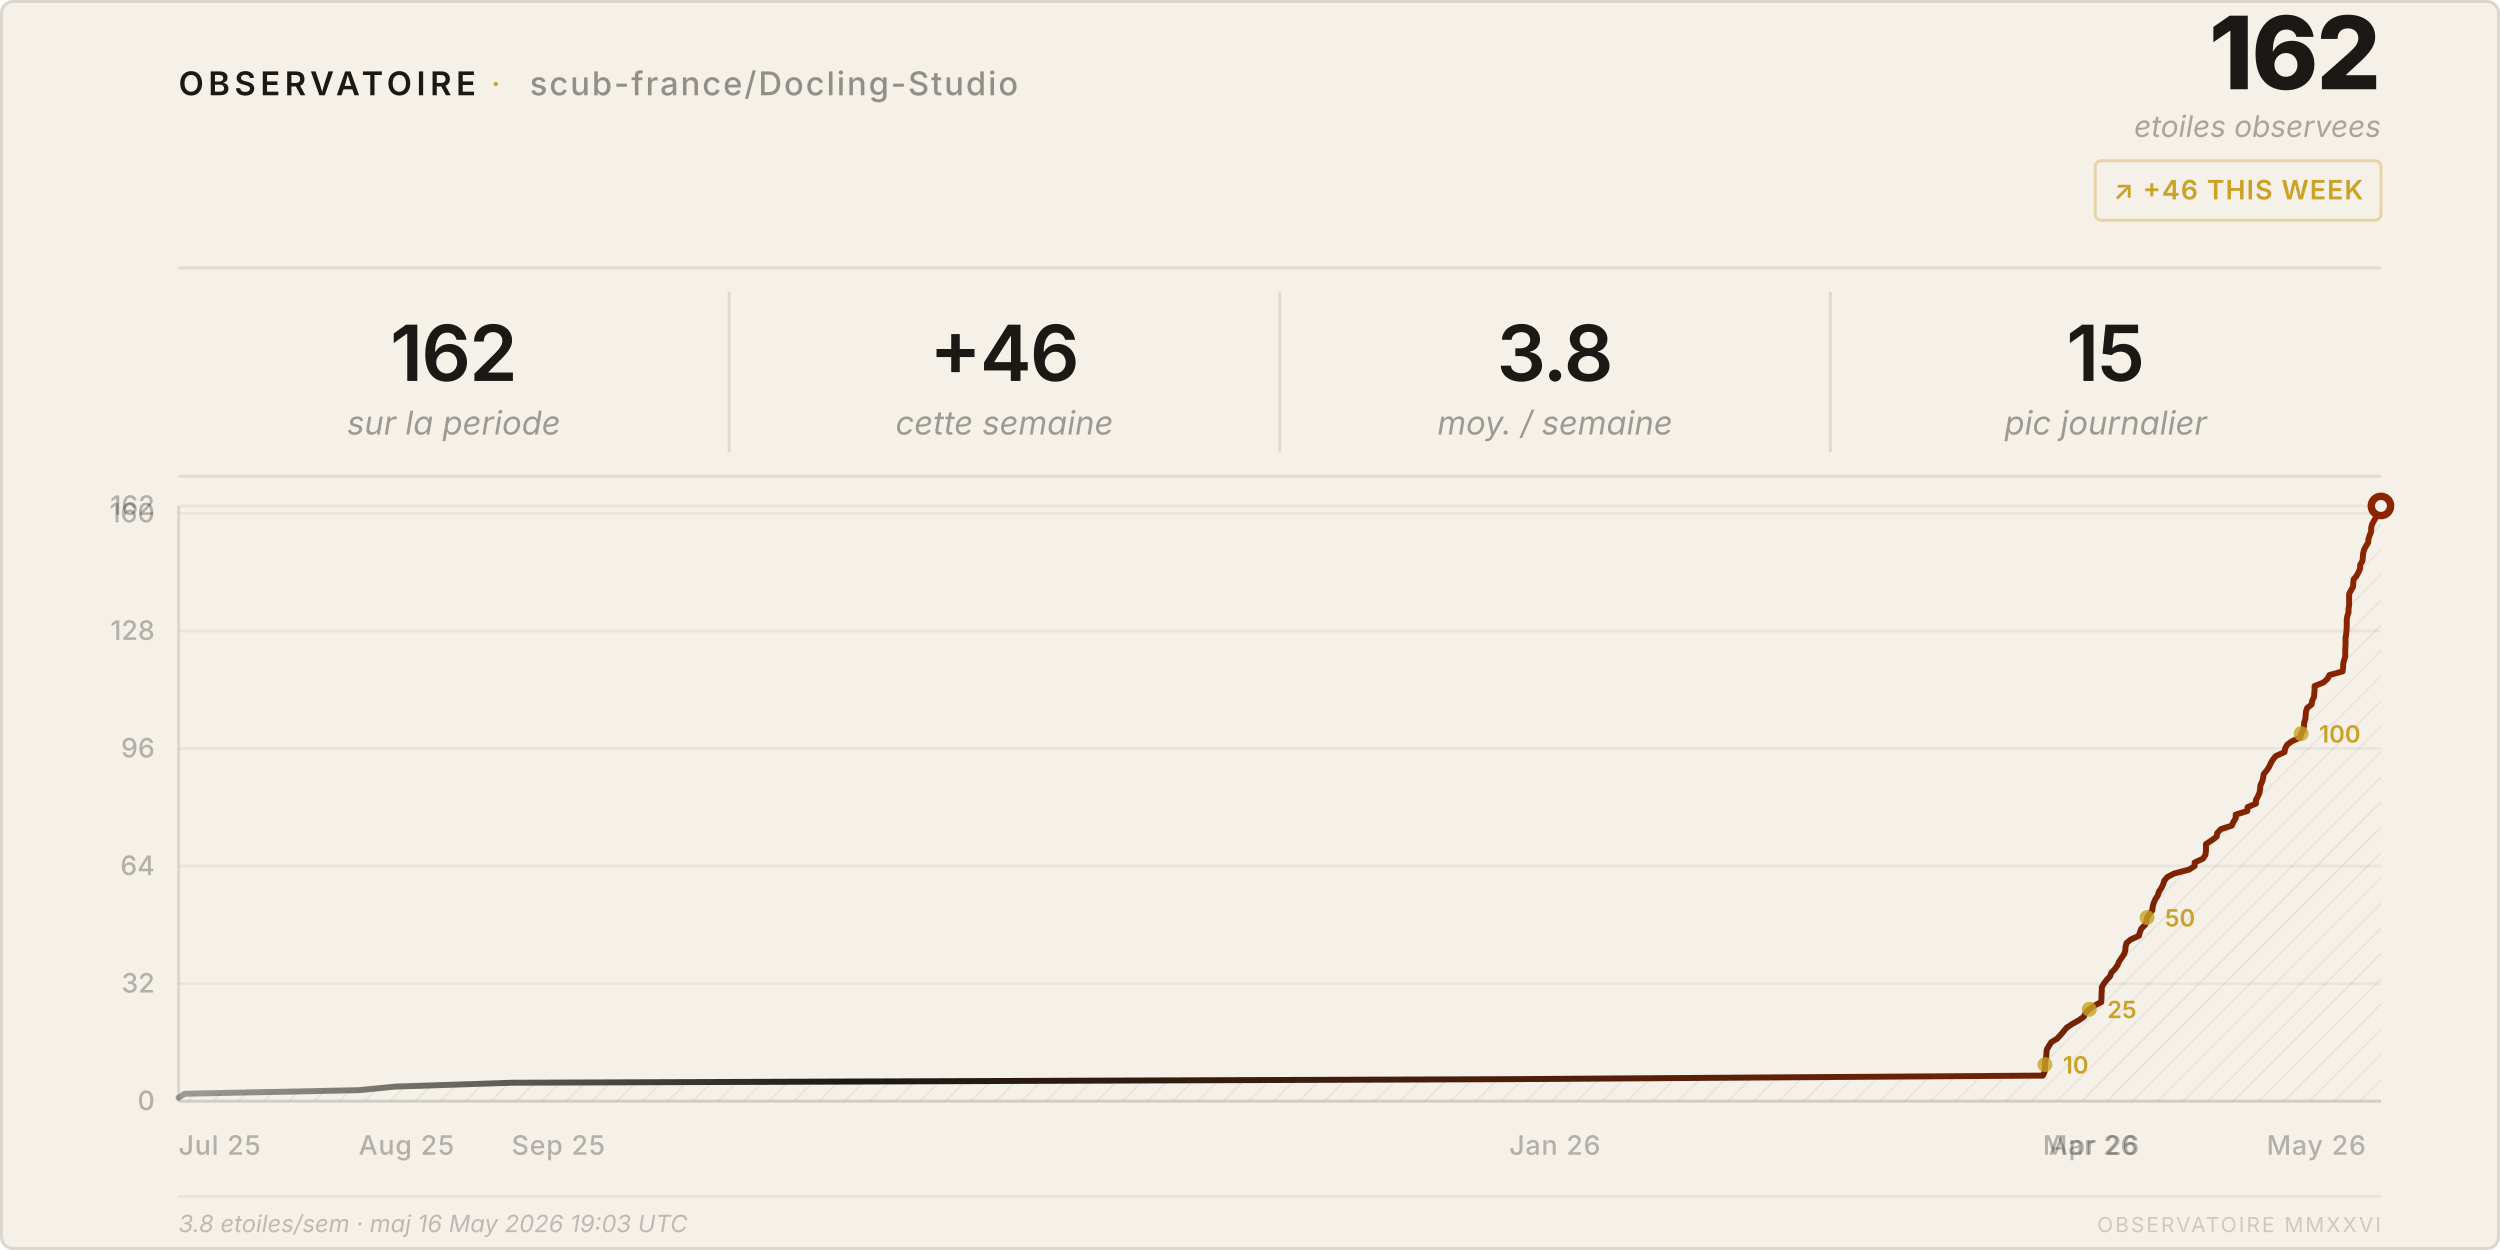
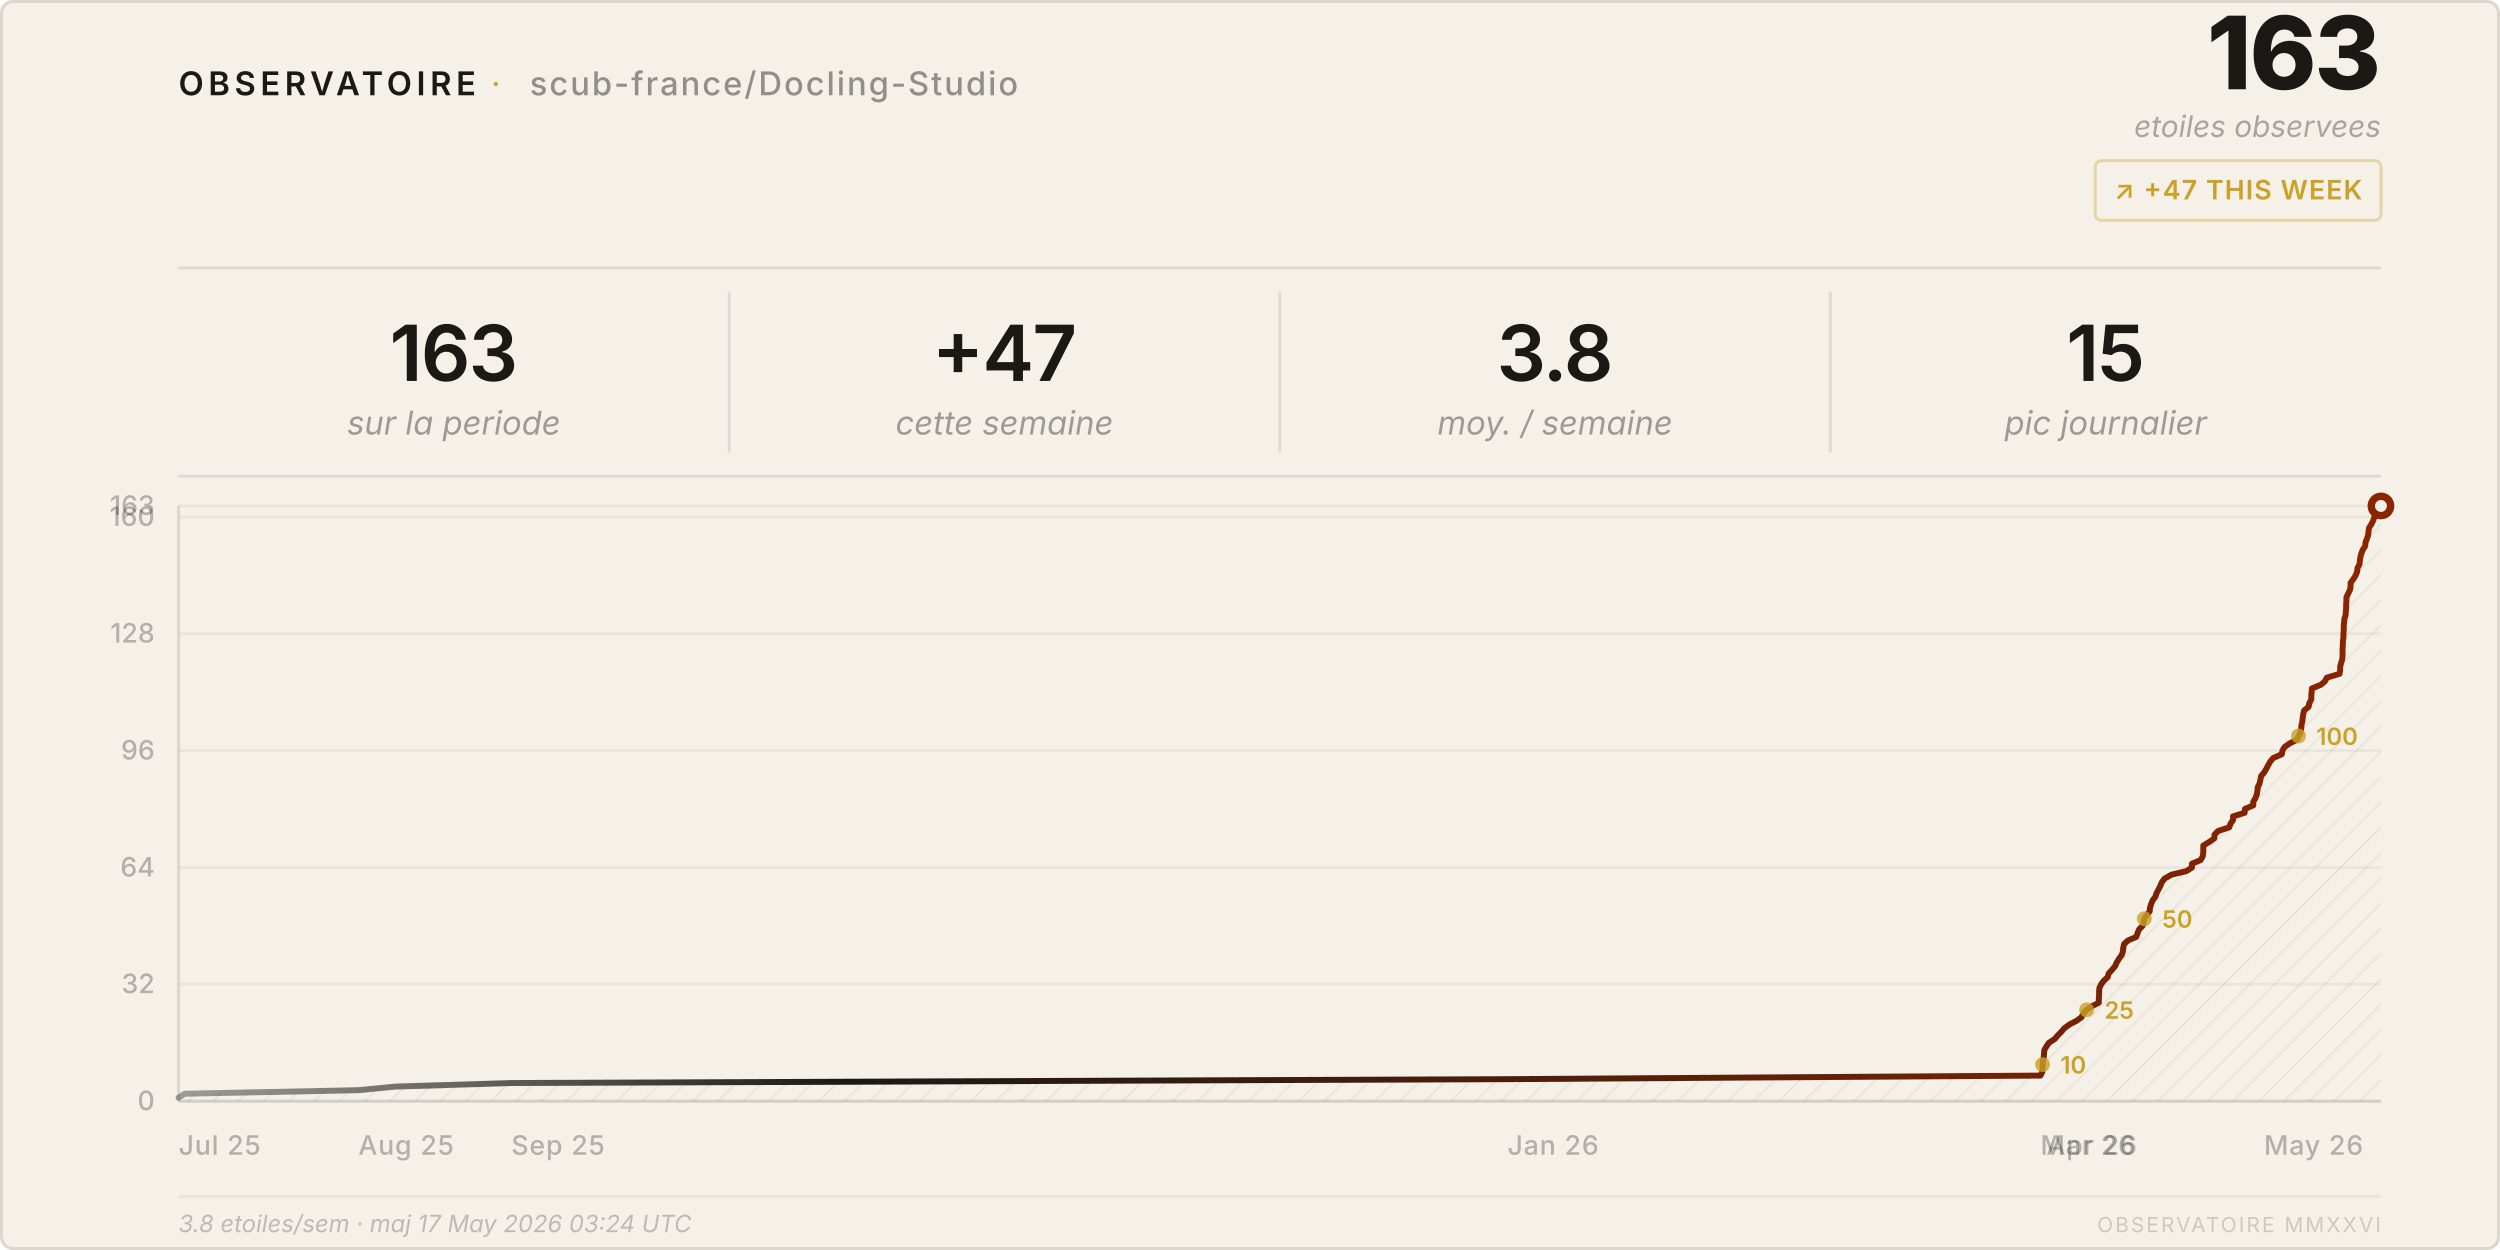
<svg xmlns="http://www.w3.org/2000/svg" viewBox="0 0 840 420" width="840" height="420">
  <style>
    text { font-family: system-ui, -apple-system, 'Segoe UI', sans-serif; }
  </style>
  <defs>
    <pattern id="h" patternUnits="userSpaceOnUse" width="6" height="6" patternTransform="rotate(45)">
      <line x1="0" y1="0" x2="0" y2="6" stroke="rgba(26,25,21,0.07)" stroke-width="1" />
    </pattern>
    <linearGradient id="lg" x1="0%" y1="0%" x2="100%" y2="0%">
      <stop offset="0%" stop-color="#1a1915" stop-opacity="0.4" />
      <stop offset="30%" stop-color="#1a1915" />
      <stop offset="100%" stop-color="#8b2500" />
    </linearGradient>
  </defs>
  <rect width="840" height="420" rx="4" fill="#f5f0e8" />
  <rect x=".5" y=".5" width="839" height="419" rx="4" fill="none" stroke="rgba(26,25,21,0.12)" />
  <text x="60" y="32" font-size="11" font-weight="600" letter-spacing="0.14em" fill="#1a1915">OBSERVATOIRE</text>
  <text x="165" y="32" font-size="11" fill="#c9a227" letter-spacing="0.08em">·</text>
  <text x="178" y="32" font-size="11" font-weight="500" letter-spacing="0.06em" fill="rgba(26,25,21,0.45)">scub-france/Docling-Studio</text>
-   <text x="800" y="30" font-size="34" font-weight="800" fill="#1a1915" text-anchor="end" letter-spacing="-0.02em">162</text>
+   <text x="800" y="30" font-size="34" font-weight="800" fill="#1a1915" text-anchor="end" letter-spacing="-0.02em">163</text>
  <text x="800" y="46" font-size="10" fill="rgba(26,25,21,0.35)" text-anchor="end" font-style="italic">etoiles observees</text>
  <rect x="704" y="54" width="96" height="20" rx="2" fill="none" stroke="rgba(201,162,39,0.35)" />
-   <text x="752" y="67" font-size="9" font-weight="600" fill="#c9a227" text-anchor="middle" letter-spacing="0.04em">↗ +46 THIS WEEK</text>
+   <text x="752" y="67" font-size="9" font-weight="600" fill="#c9a227" text-anchor="middle" letter-spacing="0.04em">↗ +47 THIS WEEK</text>
  <line x1="60" y1="90" x2="800" y2="90" stroke="rgba(26,25,21,0.1)" />
-   <text x="152.5" y="128" font-size="26" font-weight="600" fill="#1a1915" text-anchor="middle" letter-spacing="-0.02em">162</text>
+   <text x="152.5" y="128" font-size="26" font-weight="600" fill="#1a1915" text-anchor="middle" letter-spacing="-0.02em">163</text>
  <text x="152.5" y="146" font-size="11" fill="rgba(26,25,21,0.4)" text-anchor="middle" font-style="italic">sur la periode</text>
  <line x1="245.0" y1="98" x2="245.0" y2="152" stroke="rgba(26,25,21,0.1)" />
-   <text x="337.5" y="128" font-size="26" font-weight="600" fill="#1a1915" text-anchor="middle" letter-spacing="-0.02em">+46</text>
+   <text x="337.5" y="128" font-size="26" font-weight="600" fill="#1a1915" text-anchor="middle" letter-spacing="-0.02em">+47</text>
  <text x="337.5" y="146" font-size="11" fill="rgba(26,25,21,0.4)" text-anchor="middle" font-style="italic">cette semaine</text>
  <line x1="430.0" y1="98" x2="430.0" y2="152" stroke="rgba(26,25,21,0.1)" />
  <text x="522.5" y="128" font-size="26" font-weight="600" fill="#1a1915" text-anchor="middle" letter-spacing="-0.02em">3.8</text>
  <text x="522.5" y="146" font-size="11" fill="rgba(26,25,21,0.4)" text-anchor="middle" font-style="italic">moy. / semaine</text>
  <line x1="615.0" y1="98" x2="615.0" y2="152" stroke="rgba(26,25,21,0.1)" />
  <text x="707.5" y="128" font-size="26" font-weight="600" fill="#1a1915" text-anchor="middle" letter-spacing="-0.02em">15</text>
  <text x="707.5" y="146" font-size="11" fill="rgba(26,25,21,0.4)" text-anchor="middle" font-style="italic">pic journalier</text>
  <line x1="60" y1="160" x2="800" y2="160" stroke="rgba(26,25,21,0.1)" />
  <line x1="60" y1="370.0" x2="800" y2="370.0" stroke="rgba(26,25,21,0.05)" />
  <text x="52" y="373.0" font-size="9" fill="rgba(26,25,21,0.3)" text-anchor="end" font-weight="500">0</text>
-   <line x1="60" y1="330.5" x2="800" y2="330.5" stroke="rgba(26,25,21,0.05)" />
-   <text x="52" y="333.5" font-size="9" fill="rgba(26,25,21,0.3)" text-anchor="end" font-weight="500">32</text>
-   <line x1="60" y1="291.0" x2="800" y2="291.0" stroke="rgba(26,25,21,0.05)" />
-   <text x="52" y="294.0" font-size="9" fill="rgba(26,25,21,0.3)" text-anchor="end" font-weight="500">64</text>
-   <line x1="60" y1="251.5" x2="800" y2="251.5" stroke="rgba(26,25,21,0.05)" />
-   <text x="52" y="254.5" font-size="9" fill="rgba(26,25,21,0.3)" text-anchor="end" font-weight="500">96</text>
-   <line x1="60" y1="212.0" x2="800" y2="212.0" stroke="rgba(26,25,21,0.05)" />
-   <text x="52" y="215.0" font-size="9" fill="rgba(26,25,21,0.3)" text-anchor="end" font-weight="500">128</text>
-   <line x1="60" y1="172.5" x2="800" y2="172.5" stroke="rgba(26,25,21,0.05)" />
-   <text x="52" y="175.5" font-size="9" fill="rgba(26,25,21,0.3)" text-anchor="end" font-weight="500">160</text>
+   <line x1="60" y1="330.7" x2="800" y2="330.7" stroke="rgba(26,25,21,0.05)" />
+   <text x="52" y="333.7" font-size="9" fill="rgba(26,25,21,0.3)" text-anchor="end" font-weight="500">32</text>
+   <line x1="60" y1="291.5" x2="800" y2="291.5" stroke="rgba(26,25,21,0.05)" />
+   <text x="52" y="294.5" font-size="9" fill="rgba(26,25,21,0.3)" text-anchor="end" font-weight="500">64</text>
+   <line x1="60" y1="252.2" x2="800" y2="252.2" stroke="rgba(26,25,21,0.05)" />
+   <text x="52" y="255.2" font-size="9" fill="rgba(26,25,21,0.3)" text-anchor="end" font-weight="500">96</text>
+   <line x1="60" y1="212.9" x2="800" y2="212.9" stroke="rgba(26,25,21,0.05)" />
+   <text x="52" y="215.9" font-size="9" fill="rgba(26,25,21,0.3)" text-anchor="end" font-weight="500">128</text>
+   <line x1="60" y1="173.7" x2="800" y2="173.7" stroke="rgba(26,25,21,0.05)" />
+   <text x="52" y="176.7" font-size="9" fill="rgba(26,25,21,0.3)" text-anchor="end" font-weight="500">160</text>
  <line x1="60" y1="170.0" x2="800" y2="170.0" stroke="rgba(26,25,21,0.05)" />
-   <text x="52" y="173.0" font-size="9" fill="rgba(26,25,21,0.3)" text-anchor="end" font-weight="500">162</text>
+   <text x="52" y="173.0" font-size="9" fill="rgba(26,25,21,0.3)" text-anchor="end" font-weight="500">163</text>
  <text x="60.0" y="388" font-size="9" fill="rgba(26,25,21,0.3)" font-weight="500" letter-spacing="0.03em">Jul 25</text>
-   <text x="120.5" y="388" font-size="9" fill="rgba(26,25,21,0.3)" font-weight="500" letter-spacing="0.03em">Aug 25</text>
-   <text x="171.9" y="388" font-size="9" fill="rgba(26,25,21,0.3)" font-weight="500" letter-spacing="0.03em">Sep 25</text>
-   <text x="507.1" y="388" font-size="9" fill="rgba(26,25,21,0.3)" font-weight="500" letter-spacing="0.03em">Jan 26</text>
-   <text x="686.4" y="388" font-size="9" fill="rgba(26,25,21,0.3)" font-weight="500" letter-spacing="0.03em">Mar 26</text>
-   <text x="688.4" y="388" font-size="9" fill="rgba(26,25,21,0.3)" font-weight="500" letter-spacing="0.03em">Apr 26</text>
-   <text x="761.6" y="388" font-size="9" fill="rgba(26,25,21,0.3)" font-weight="500" letter-spacing="0.03em">May 26</text>
+   <text x="120.4" y="388" font-size="9" fill="rgba(26,25,21,0.3)" font-weight="500" letter-spacing="0.03em">Aug 25</text>
+   <text x="171.8" y="388" font-size="9" fill="rgba(26,25,21,0.3)" font-weight="500" letter-spacing="0.03em">Sep 25</text>
+   <text x="506.5" y="388" font-size="9" fill="rgba(26,25,21,0.3)" font-weight="500" letter-spacing="0.03em">Jan 26</text>
+   <text x="685.6" y="388" font-size="9" fill="rgba(26,25,21,0.3)" font-weight="500" letter-spacing="0.03em">Mar 26</text>
+   <text x="687.6" y="388" font-size="9" fill="rgba(26,25,21,0.3)" font-weight="500" letter-spacing="0.03em">Apr 26</text>
+   <text x="760.7" y="388" font-size="9" fill="rgba(26,25,21,0.3)" font-weight="500" letter-spacing="0.03em">May 26</text>
  <line x1="60" y1="170" x2="60" y2="370" stroke="rgba(26,25,21,0.12)" />
  <line x1="60" y1="370" x2="800" y2="370" stroke="rgba(26,25,21,0.12)" />
-   <path d="M 60.0,370 L 60.0,368.8 L 62.1,367.5 L 120.5,366.3 L 132.8,365.1 L 171.9,363.8 L 507.1,362.6 L 686.4,361.4 L 687.0,360.1 L 687.1,358.9 L 687.1,357.7 L 687.2,356.4 L 687.5,355.2 L 687.6,354.0 L 687.7,352.7 L 688.4,351.5 L 689.2,350.2 L 691.2,349.0 L 692.3,347.8 L 693.4,346.5 L 694.4,345.3 L 696.2,344.1 L 698.5,342.8 L 700.2,341.6 L 700.7,340.4 L 702.0,339.1 L 703.7,337.9 L 706.0,336.7 L 706.1,335.4 L 706.1,334.2 L 706.2,333.0 L 706.2,331.7 L 706.9,330.5 L 707.8,329.3 L 709.0,328.0 L 709.4,326.8 L 710.6,325.6 L 711.5,324.3 L 712.0,323.1 L 712.8,321.9 L 713.7,320.6 L 714.1,319.4 L 714.2,318.1 L 714.5,316.9 L 715.9,315.7 L 718.7,314.4 L 719.0,313.2 L 719.5,312.0 L 720.8,310.7 L 721.2,309.5 L 721.4,308.3 L 722.3,307.0 L 723.2,305.8 L 723.3,304.6 L 723.7,303.3 L 724.2,302.1 L 725.0,300.9 L 725.4,299.6 L 726.2,298.4 L 726.8,297.2 L 727.2,295.9 L 728.2,294.7 L 730.5,293.5 L 735.5,292.2 L 737.4,291.0 L 737.4,289.8 L 740.2,288.5 L 741.0,287.3 L 741.2,286.0 L 741.2,284.8 L 741.2,283.6 L 743.2,282.3 L 744.8,281.1 L 745.0,279.9 L 746.2,278.6 L 749.9,277.4 L 750.4,276.2 L 751.2,274.9 L 751.2,273.7 L 755.1,272.5 L 755.2,271.2 L 758.0,270.0 L 758.0,268.8 L 758.7,267.5 L 759.2,266.3 L 759.4,265.1 L 759.5,263.8 L 760.1,262.6 L 760.4,261.4 L 760.6,260.1 L 761.6,258.9 L 762.4,257.7 L 763.0,256.4 L 763.7,255.2 L 764.7,254.0 L 767.6,252.7 L 767.8,251.5 L 768.5,250.2 L 770.2,249.0 L 772.9,247.8 L 773.2,246.5 L 773.9,245.3 L 774.1,244.1 L 774.2,242.8 L 774.6,241.6 L 774.7,240.4 L 774.8,239.1 L 775.2,237.9 L 776.7,236.7 L 776.9,235.4 L 777.5,234.2 L 777.6,233.0 L 777.7,231.7 L 777.7,230.5 L 780.7,229.3 L 782.1,228.0 L 782.7,226.8 L 787.1,225.6 L 787.3,224.3 L 787.3,223.1 L 787.6,221.9 L 788.0,220.6 L 788.0,219.4 L 788.0,218.1 L 788.1,216.9 L 788.1,215.7 L 788.1,214.4 L 788.3,213.2 L 788.4,212.0 L 788.5,210.7 L 788.5,209.5 L 788.5,208.3 L 788.7,207.0 L 789.1,205.8 L 789.1,204.6 L 789.3,203.3 L 789.3,202.1 L 789.3,200.9 L 789.3,199.6 L 789.9,198.4 L 790.6,197.2 L 790.7,195.9 L 790.8,194.7 L 791.8,193.5 L 792.5,192.2 L 793.0,191.0 L 793.0,189.8 L 793.8,188.5 L 793.9,187.3 L 794.0,186.0 L 794.3,184.8 L 794.9,183.6 L 795.7,182.3 L 795.8,181.1 L 796.2,179.9 L 796.7,178.6 L 796.7,177.4 L 797.0,176.2 L 797.7,174.9 L 798.4,173.7 L 798.7,172.5 L 798.9,171.2 L 800.0,170.0 L 800.0,370 Z" fill="url(#h)" />
-   <polyline points="60.0,368.8 62.1,367.5 120.5,366.3 132.8,365.1 171.9,363.8 507.1,362.6 686.4,361.4 687.0,360.1 687.1,358.9 687.1,357.7 687.2,356.4 687.5,355.2 687.6,354.0 687.7,352.7 688.4,351.5 689.2,350.2 691.2,349.0 692.3,347.8 693.4,346.5 694.4,345.3 696.2,344.1 698.5,342.8 700.2,341.6 700.7,340.4 702.0,339.1 703.7,337.9 706.0,336.7 706.1,335.4 706.1,334.2 706.2,333.0 706.2,331.7 706.9,330.5 707.8,329.3 709.0,328.0 709.4,326.8 710.6,325.6 711.5,324.3 712.0,323.1 712.8,321.9 713.7,320.6 714.1,319.4 714.2,318.1 714.5,316.9 715.9,315.7 718.7,314.4 719.0,313.2 719.5,312.0 720.8,310.7 721.2,309.5 721.4,308.3 722.3,307.0 723.2,305.8 723.3,304.6 723.7,303.3 724.2,302.1 725.0,300.9 725.4,299.6 726.2,298.4 726.8,297.2 727.2,295.9 728.2,294.7 730.5,293.5 735.5,292.2 737.4,291.0 737.4,289.8 740.2,288.5 741.0,287.3 741.2,286.0 741.2,284.8 741.2,283.6 743.2,282.3 744.8,281.1 745.0,279.9 746.2,278.6 749.9,277.4 750.4,276.2 751.2,274.9 751.2,273.7 755.1,272.5 755.2,271.2 758.0,270.0 758.0,268.8 758.7,267.5 759.2,266.3 759.4,265.1 759.5,263.8 760.1,262.6 760.4,261.4 760.6,260.1 761.6,258.9 762.4,257.7 763.0,256.4 763.7,255.2 764.7,254.0 767.6,252.7 767.8,251.5 768.5,250.2 770.2,249.0 772.9,247.8 773.2,246.5 773.9,245.3 774.1,244.1 774.2,242.8 774.6,241.6 774.7,240.4 774.8,239.1 775.2,237.9 776.7,236.7 776.9,235.4 777.5,234.2 777.6,233.0 777.7,231.7 777.7,230.5 780.7,229.3 782.1,228.0 782.7,226.8 787.1,225.6 787.3,224.3 787.3,223.1 787.6,221.9 788.0,220.6 788.0,219.4 788.0,218.1 788.1,216.9 788.1,215.7 788.1,214.4 788.3,213.2 788.4,212.0 788.5,210.7 788.5,209.5 788.5,208.3 788.7,207.0 789.1,205.8 789.1,204.6 789.3,203.3 789.3,202.1 789.3,200.9 789.3,199.6 789.9,198.4 790.6,197.2 790.7,195.9 790.8,194.7 791.8,193.5 792.5,192.2 793.0,191.0 793.0,189.8 793.8,188.5 793.9,187.3 794.0,186.0 794.3,184.8 794.9,183.6 795.7,182.3 795.8,181.1 796.2,179.9 796.7,178.6 796.7,177.4 797.0,176.2 797.7,174.9 798.4,173.7 798.7,172.5 798.9,171.2 800.0,170.0" fill="none" stroke="url(#lg)" stroke-width="2" stroke-linejoin="round" stroke-linecap="round" />
+   <path d="M 60.0,370 L 60.0,368.8 L 62.1,367.5 L 120.4,366.3 L 132.7,365.1 L 171.8,363.9 L 506.5,362.6 L 685.6,361.4 L 686.2,360.2 L 686.3,359.0 L 686.3,357.7 L 686.4,356.5 L 686.7,355.3 L 686.8,354.0 L 686.9,352.8 L 687.6,351.6 L 688.4,350.4 L 690.4,349.1 L 691.4,347.9 L 692.6,346.7 L 693.6,345.5 L 695.4,344.2 L 697.7,343.0 L 699.4,341.8 L 699.9,340.6 L 701.1,339.3 L 702.9,338.1 L 705.2,336.9 L 705.2,335.6 L 705.3,334.4 L 705.3,333.2 L 705.4,332.0 L 706.0,330.7 L 706.9,329.5 L 708.2,328.3 L 708.5,327.1 L 709.7,325.8 L 710.7,324.6 L 711.2,323.4 L 712.0,322.1 L 712.9,320.9 L 713.3,319.7 L 713.4,318.5 L 713.7,317.2 L 715.0,316.0 L 717.8,314.8 L 718.2,313.6 L 718.7,312.3 L 719.9,311.1 L 720.3,309.9 L 720.5,308.7 L 721.4,307.4 L 722.3,306.2 L 722.4,305.0 L 722.8,303.7 L 723.3,302.5 L 724.2,301.3 L 724.6,300.1 L 725.3,298.8 L 725.9,297.6 L 726.4,296.4 L 727.3,295.2 L 729.6,293.9 L 734.6,292.7 L 736.5,291.5 L 736.5,290.2 L 739.4,289.0 L 740.1,287.8 L 740.3,286.6 L 740.3,285.3 L 740.3,284.1 L 742.3,282.9 L 744.0,281.7 L 744.1,280.4 L 745.3,279.2 L 749.0,278.0 L 749.5,276.7 L 750.3,275.5 L 750.3,274.3 L 754.2,273.1 L 754.3,271.8 L 757.1,270.6 L 757.1,269.4 L 757.8,268.2 L 758.3,266.9 L 758.5,265.7 L 758.6,264.5 L 759.2,263.3 L 759.5,262.0 L 759.7,260.8 L 760.7,259.6 L 761.5,258.3 L 762.1,257.1 L 762.8,255.9 L 763.8,254.7 L 766.7,253.4 L 766.9,252.2 L 767.6,251.0 L 769.3,249.8 L 771.9,248.5 L 772.3,247.3 L 773.0,246.1 L 773.2,244.8 L 773.3,243.6 L 773.6,242.4 L 773.7,241.2 L 773.9,239.9 L 774.2,238.7 L 775.7,237.5 L 775.9,236.3 L 776.6,235.0 L 776.6,233.8 L 776.7,232.6 L 776.8,231.3 L 779.8,230.1 L 781.2,228.9 L 781.8,227.7 L 786.1,226.4 L 786.3,225.2 L 786.3,224.0 L 786.6,222.8 L 787.0,221.5 L 787.1,220.3 L 787.1,219.1 L 787.1,217.9 L 787.2,216.6 L 787.2,215.4 L 787.4,214.2 L 787.4,212.9 L 787.5,211.7 L 787.5,210.5 L 787.6,209.3 L 787.7,208.0 L 788.1,206.8 L 788.2,205.6 L 788.3,204.4 L 788.3,203.1 L 788.4,201.9 L 788.4,200.7 L 789.0,199.4 L 789.6,198.2 L 789.8,197.0 L 789.8,195.8 L 790.8,194.5 L 791.5,193.3 L 792.0,192.1 L 792.1,190.9 L 792.8,189.6 L 792.9,188.4 L 793.1,187.2 L 793.4,186.0 L 793.9,184.7 L 794.7,183.5 L 794.8,182.3 L 795.3,181.0 L 795.7,179.8 L 795.8,178.6 L 796.0,177.4 L 796.8,176.1 L 797.4,174.9 L 797.8,173.7 L 798.0,172.5 L 799.0,171.2 L 800.0,170.0 L 800.0,370 Z" fill="url(#h)" />
+   <polyline points="60.0,368.8 62.1,367.5 120.4,366.3 132.7,365.1 171.8,363.9 506.5,362.6 685.6,361.4 686.2,360.2 686.3,359.0 686.3,357.7 686.4,356.5 686.7,355.3 686.8,354.0 686.9,352.8 687.6,351.6 688.4,350.4 690.4,349.1 691.4,347.9 692.6,346.7 693.6,345.5 695.4,344.2 697.7,343.0 699.4,341.8 699.9,340.6 701.1,339.3 702.9,338.1 705.2,336.9 705.2,335.6 705.3,334.4 705.3,333.2 705.4,332.0 706.0,330.7 706.9,329.5 708.2,328.3 708.5,327.1 709.7,325.8 710.7,324.6 711.2,323.4 712.0,322.1 712.9,320.9 713.3,319.7 713.4,318.5 713.7,317.2 715.0,316.0 717.8,314.8 718.2,313.6 718.7,312.3 719.9,311.1 720.3,309.9 720.5,308.7 721.4,307.4 722.3,306.2 722.4,305.0 722.8,303.7 723.3,302.5 724.2,301.3 724.6,300.1 725.3,298.8 725.9,297.6 726.4,296.4 727.3,295.2 729.6,293.9 734.6,292.7 736.5,291.5 736.5,290.2 739.4,289.0 740.1,287.8 740.3,286.6 740.3,285.3 740.3,284.1 742.3,282.9 744.0,281.7 744.1,280.4 745.3,279.2 749.0,278.0 749.5,276.7 750.3,275.5 750.3,274.3 754.2,273.1 754.3,271.8 757.1,270.6 757.1,269.4 757.8,268.2 758.3,266.9 758.5,265.7 758.6,264.5 759.2,263.3 759.5,262.0 759.7,260.8 760.7,259.6 761.5,258.3 762.1,257.1 762.8,255.9 763.8,254.7 766.7,253.4 766.9,252.2 767.6,251.0 769.3,249.8 771.9,248.5 772.3,247.3 773.0,246.1 773.2,244.8 773.3,243.6 773.6,242.4 773.7,241.2 773.9,239.9 774.2,238.7 775.7,237.5 775.9,236.3 776.6,235.0 776.6,233.8 776.7,232.6 776.8,231.3 779.8,230.1 781.2,228.9 781.8,227.7 786.1,226.4 786.3,225.2 786.3,224.0 786.6,222.8 787.0,221.5 787.1,220.3 787.1,219.1 787.1,217.9 787.2,216.6 787.2,215.4 787.4,214.2 787.4,212.9 787.5,211.7 787.5,210.5 787.6,209.3 787.7,208.0 788.1,206.8 788.2,205.6 788.3,204.4 788.3,203.1 788.4,201.9 788.4,200.7 789.0,199.4 789.6,198.2 789.8,197.0 789.8,195.8 790.8,194.5 791.5,193.3 792.0,192.1 792.1,190.9 792.8,189.6 792.9,188.4 793.1,187.2 793.4,186.0 793.9,184.7 794.7,183.5 794.8,182.3 795.3,181.0 795.7,179.8 795.8,178.6 796.0,177.4 796.8,176.1 797.4,174.9 797.8,173.7 798.0,172.5 799.0,171.2 800.0,170.0" fill="none" stroke="url(#lg)" stroke-width="2" stroke-linejoin="round" stroke-linecap="round" />
  <circle cx="800.0" cy="170.0" r="4.5" fill="#8b2500" />
  <circle cx="800.0" cy="170.0" r="2" fill="#f5f0e8" />
-   <circle cx="687.1" cy="357.7" r="2.5" fill="#c9a227" opacity="0.8" />
-   <text x="693.1" y="360.7" font-size="8" fill="#c9a227" font-weight="600">10</text>
-   <circle cx="702.0" cy="339.1" r="2.5" fill="#c9a227" opacity="0.8" />
-   <text x="708.0" y="342.1" font-size="8" fill="#c9a227" font-weight="600">25</text>
-   <circle cx="721.4" cy="308.3" r="2.5" fill="#c9a227" opacity="0.8" />
-   <text x="727.4" y="311.3" font-size="8" fill="#c9a227" font-weight="600">50</text>
-   <circle cx="773.2" cy="246.5" r="2.5" fill="#c9a227" opacity="0.8" />
-   <text x="779.2" y="249.5" font-size="8" fill="#c9a227" font-weight="600">100</text>
+   <circle cx="686.3" cy="357.7" r="2.5" fill="#c9a227" opacity="0.8" />
+   <text x="692.3" y="360.7" font-size="8" fill="#c9a227" font-weight="600">10</text>
+   <circle cx="701.1" cy="339.3" r="2.5" fill="#c9a227" opacity="0.8" />
+   <text x="707.1" y="342.3" font-size="8" fill="#c9a227" font-weight="600">25</text>
+   <circle cx="720.5" cy="308.7" r="2.5" fill="#c9a227" opacity="0.8" />
+   <text x="726.5" y="311.7" font-size="8" fill="#c9a227" font-weight="600">50</text>
+   <circle cx="772.3" cy="247.3" r="2.5" fill="#c9a227" opacity="0.8" />
+   <text x="778.3" y="250.3" font-size="8" fill="#c9a227" font-weight="600">100</text>
  <line x1="60" y1="402" x2="800" y2="402" stroke="rgba(26,25,21,0.06)" />
-   <text x="60" y="414" font-size="8" fill="rgba(26,25,21,0.25)" font-style="italic">3.8 etoiles/sem · maj 16 May 2026 19:03 UTC</text>
+   <text x="60" y="414" font-size="8" fill="rgba(26,25,21,0.25)" font-style="italic">3.8 etoiles/sem · maj 17 May 2026 03:24 UTC</text>
  <text x="800" y="414" font-size="7" fill="rgba(26,25,21,0.18)" text-anchor="end" letter-spacing="0.1em">OBSERVATOIRE MMXXVI</text>
</svg>
